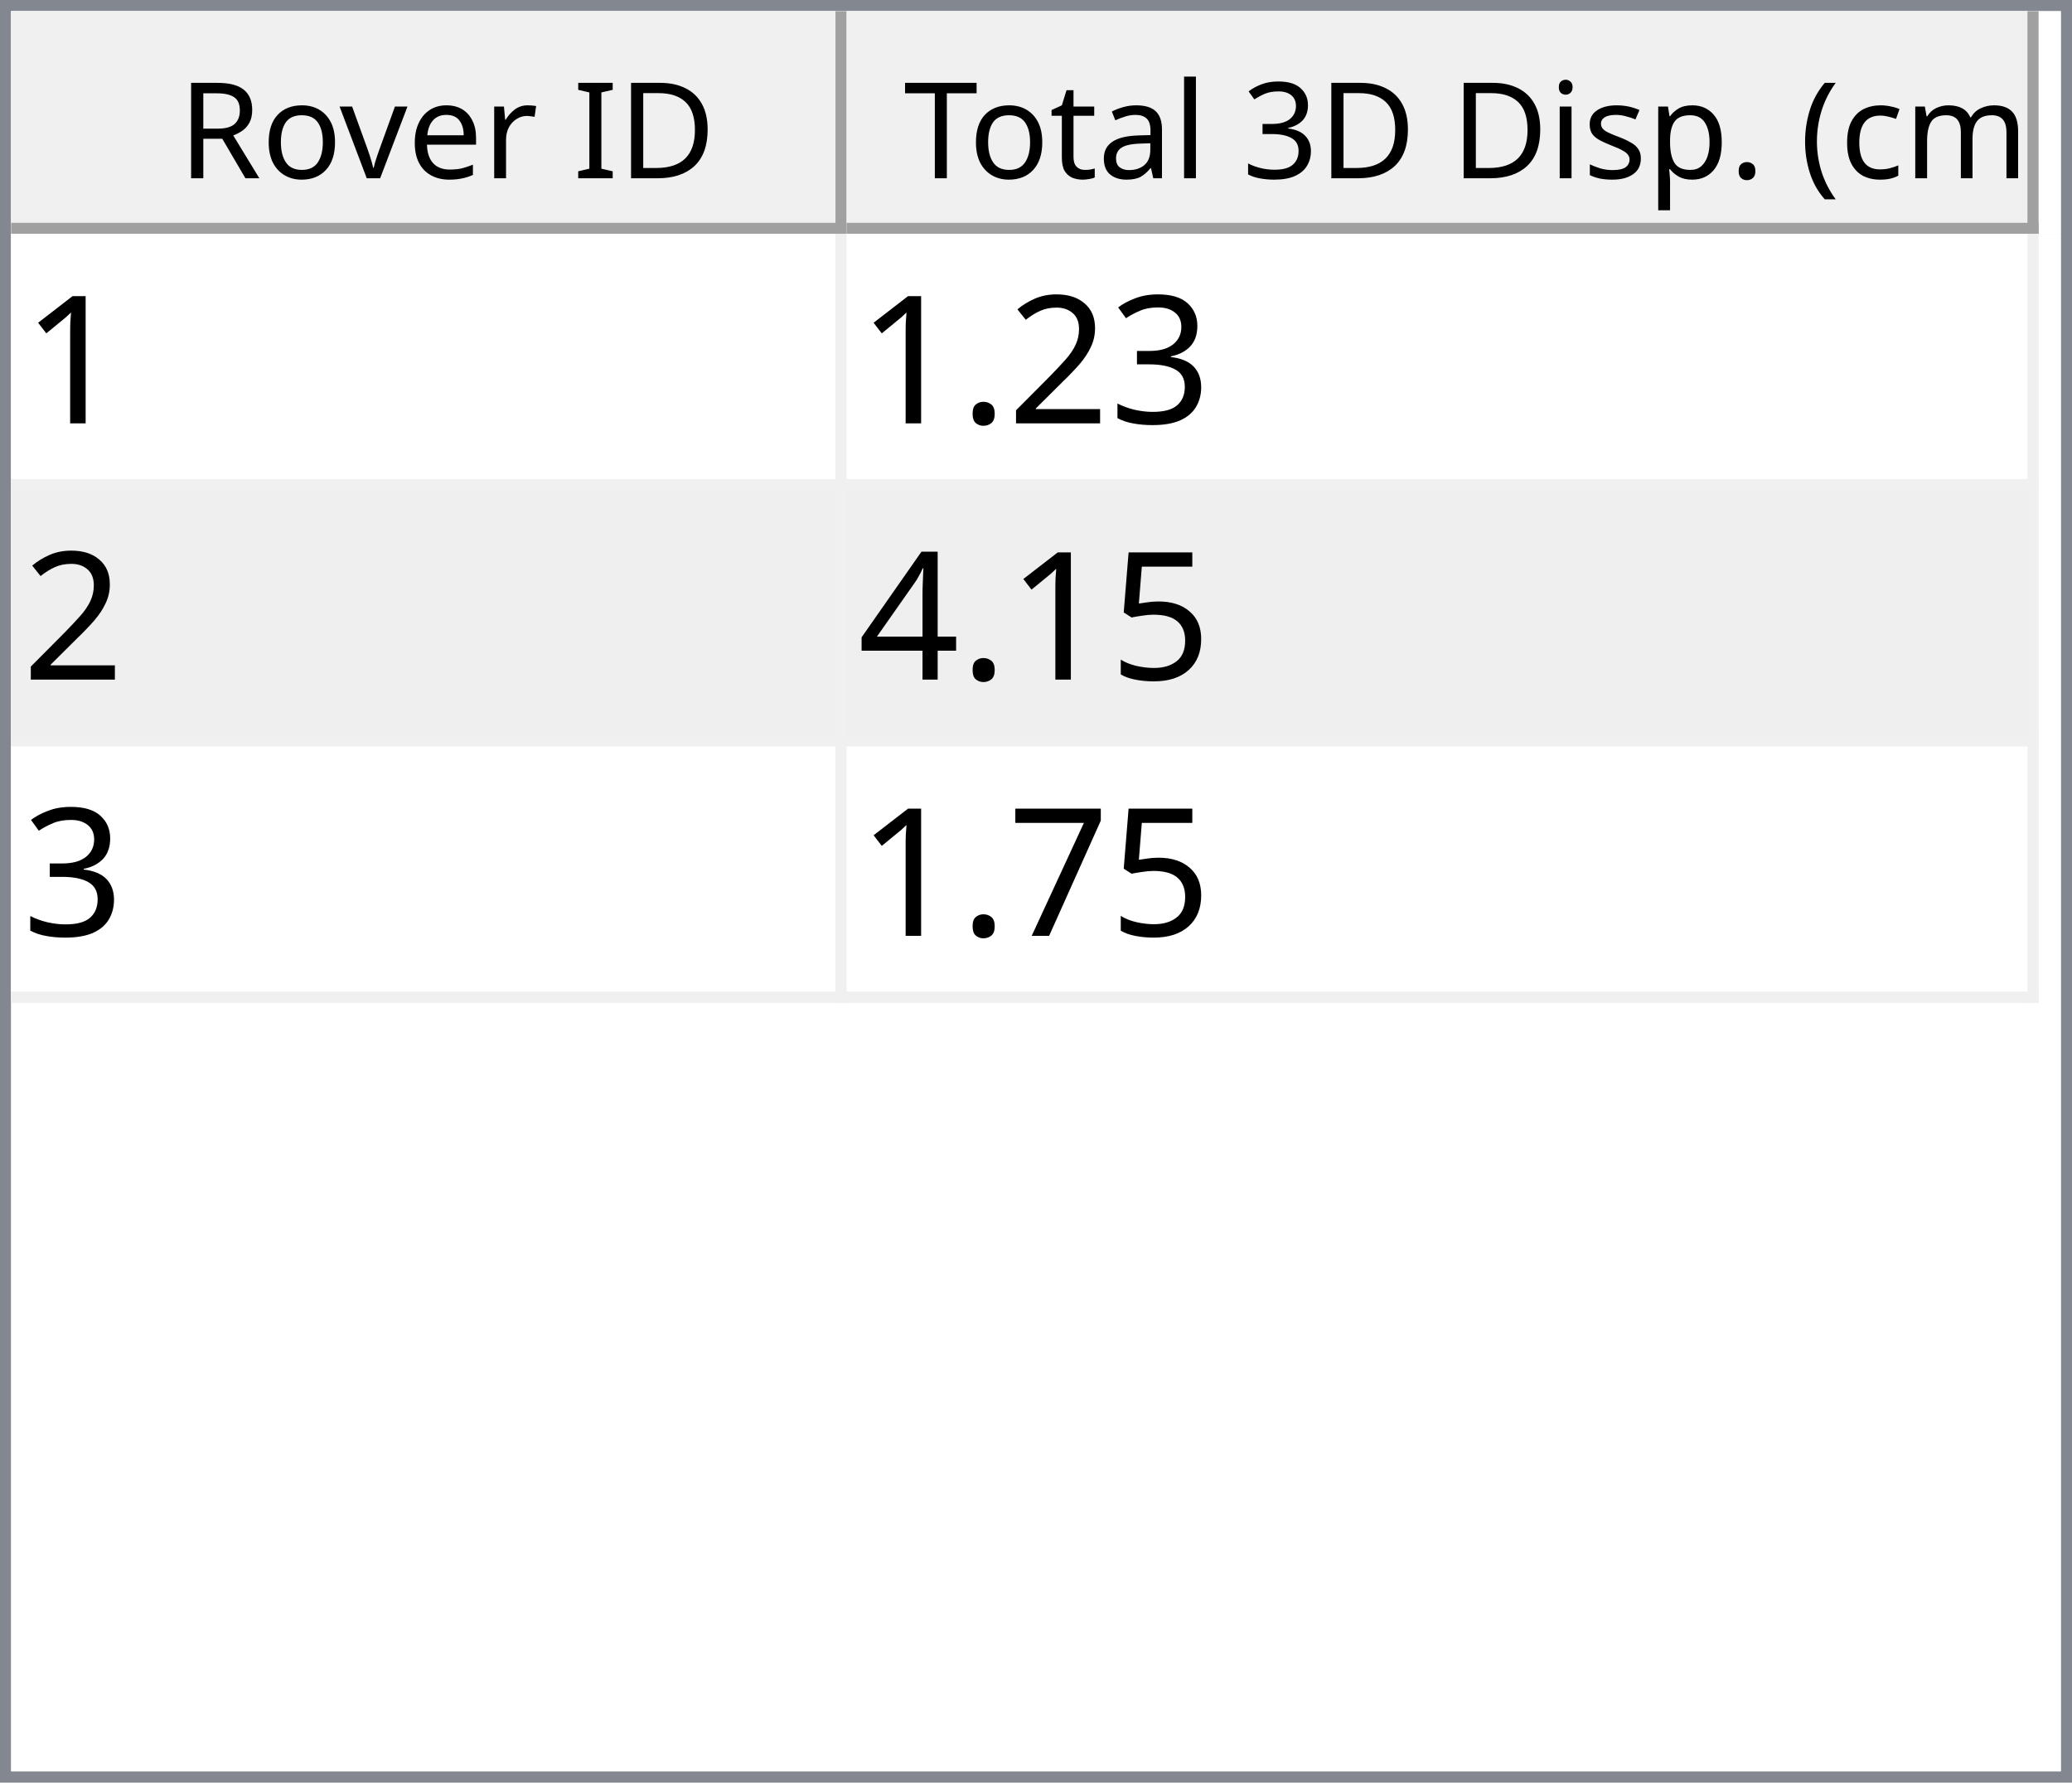
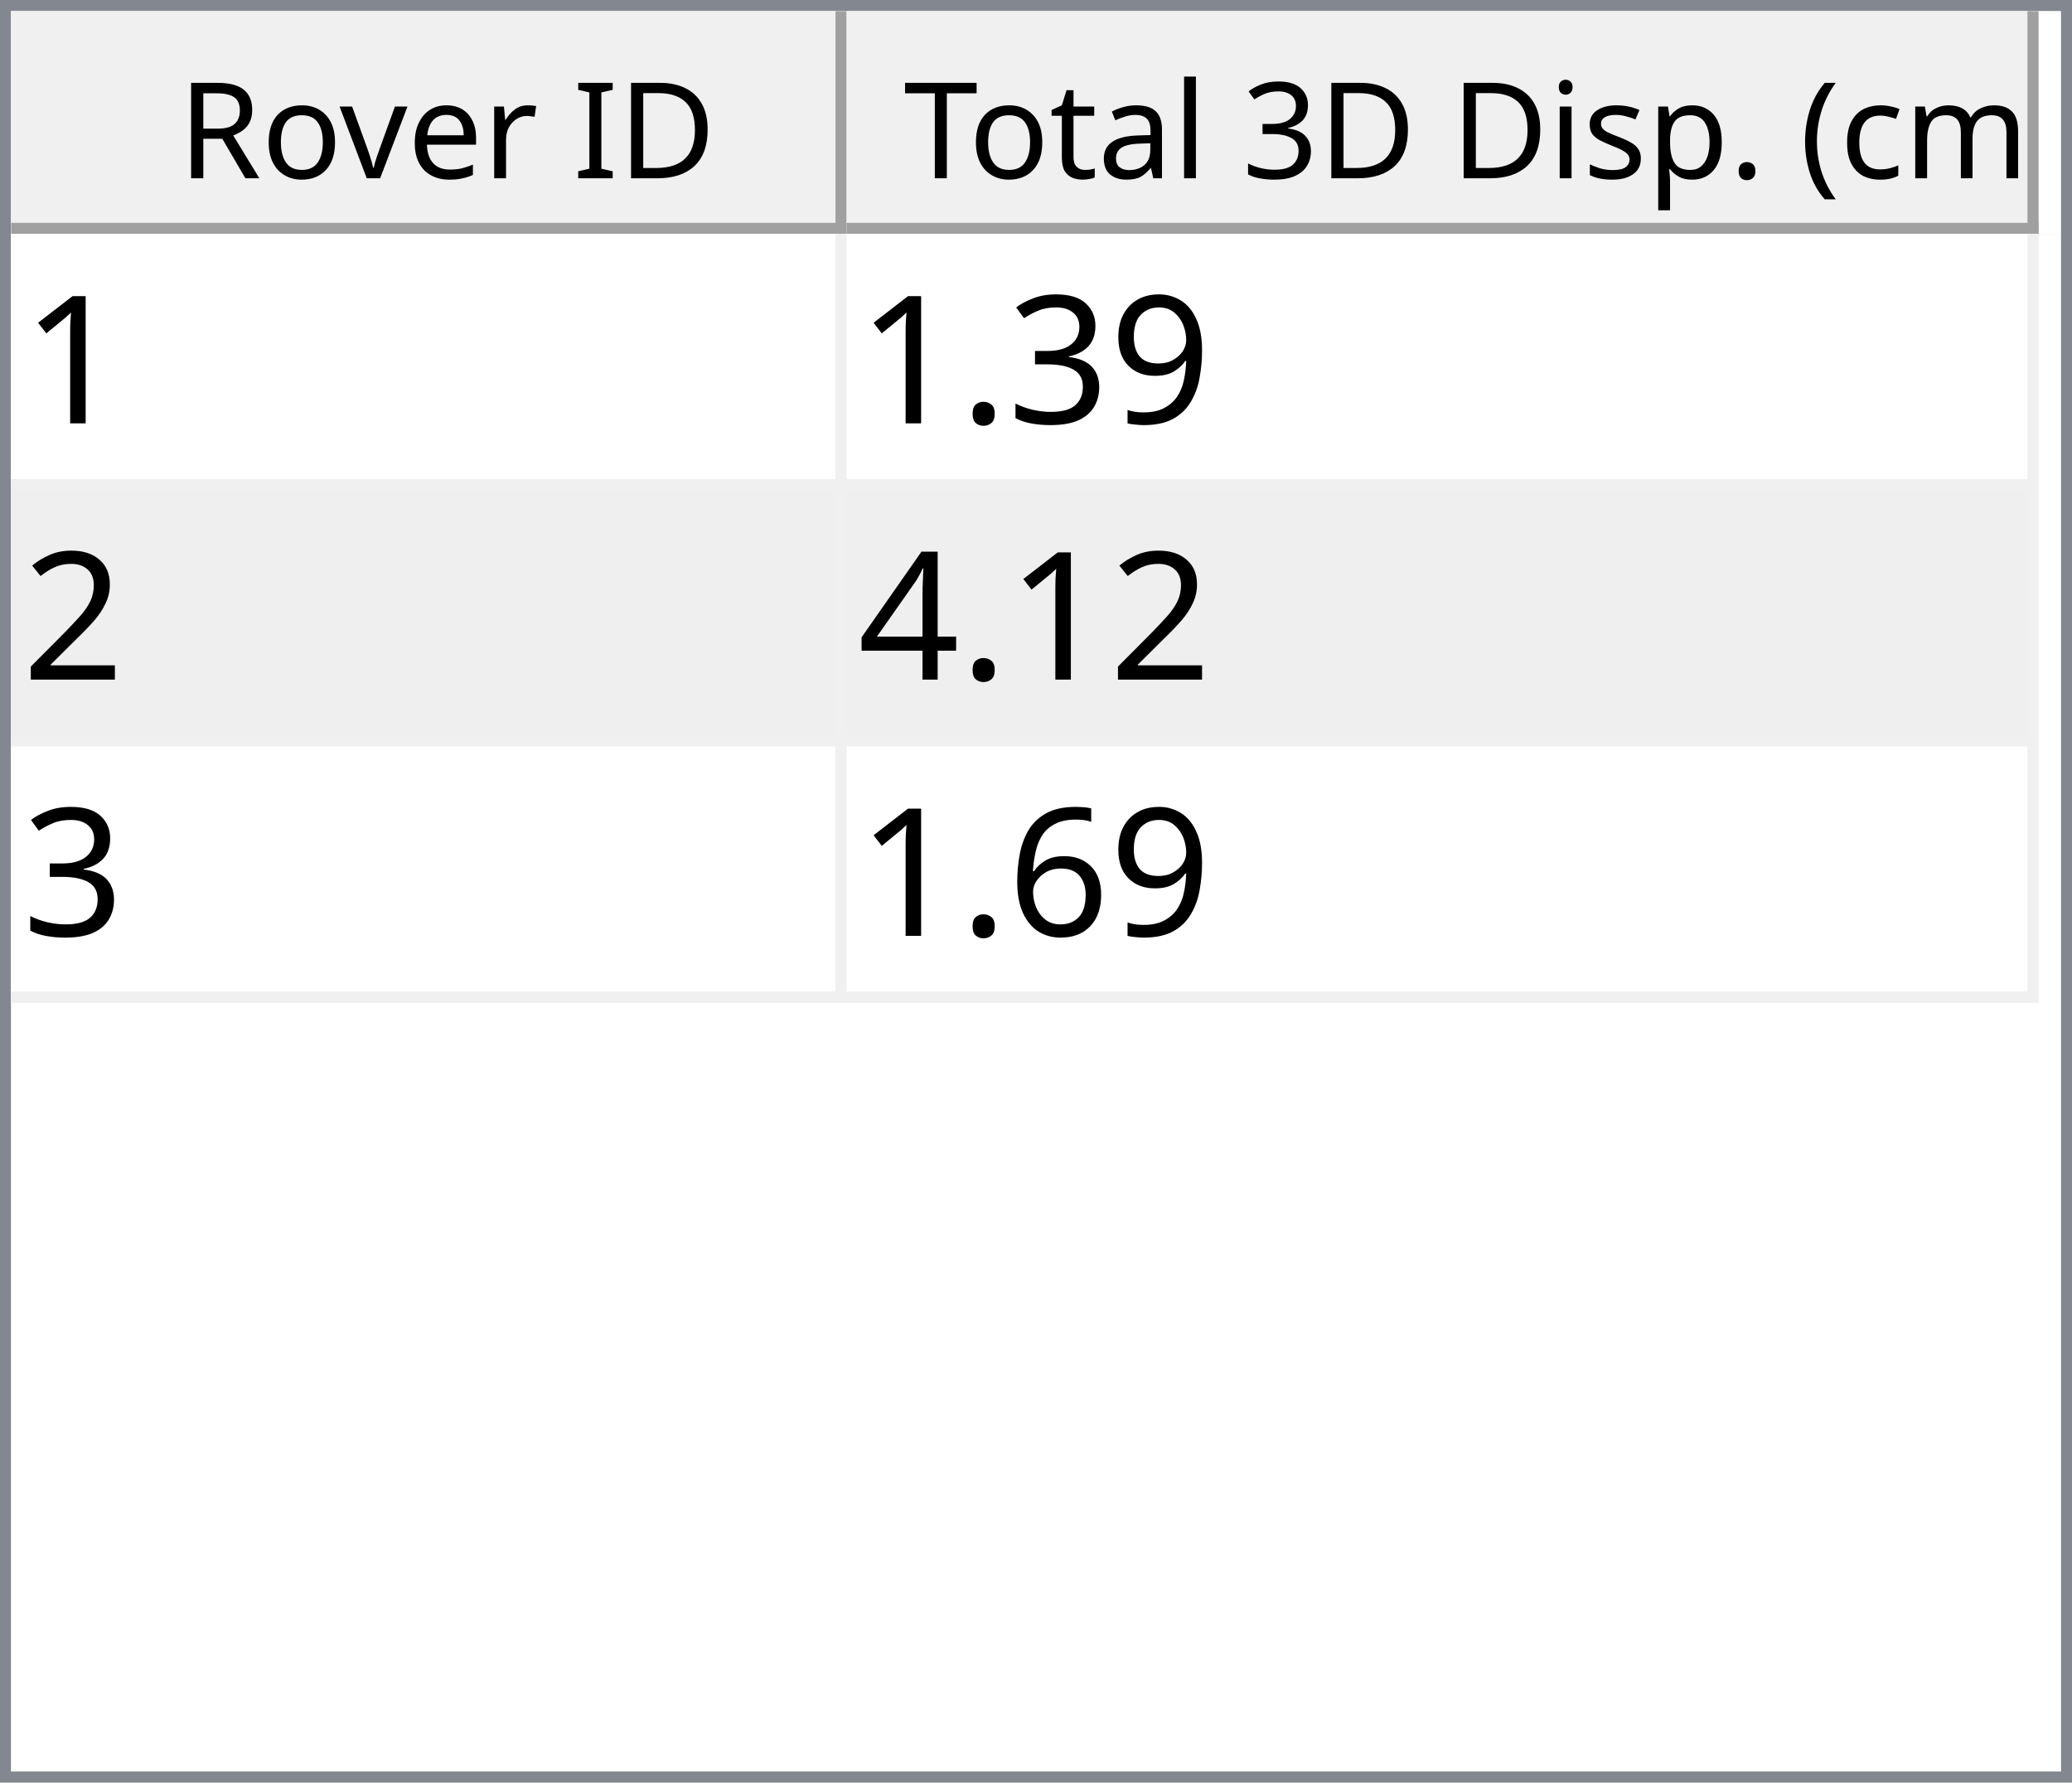
<svg xmlns="http://www.w3.org/2000/svg" style="fill-opacity:1; color-rendering:auto; color-interpolation:auto; text-rendering:auto; stroke:black; stroke-linecap:square; stroke-miterlimit:10; shape-rendering:auto; stroke-opacity:1; fill:black; stroke-dasharray:none; font-weight:normal; stroke-width:1; font-family:'Dialog'; font-style:normal; stroke-linejoin:miter; font-size:12px; stroke-dashoffset:0; image-rendering:auto;" width="186" height="160">
  <defs id="genericDefs" />
  <g>
    <defs id="defs1">
      <clipPath clipPathUnits="userSpaceOnUse" id="clipPath1">
        <path d="M0 0 L186 0 L186 160 L0 160 L0 0 Z" />
      </clipPath>
      <clipPath clipPathUnits="userSpaceOnUse" id="clipPath2">
        <path d="M0 0 L0 160 L186 160 L186 0 Z" />
      </clipPath>
      <clipPath clipPathUnits="userSpaceOnUse" id="clipPath3">
        <path d="M0 0 L0 20 L184 20 L184 0 Z" />
      </clipPath>
      <clipPath clipPathUnits="userSpaceOnUse" id="clipPath4">
        <path d="M0 0 L0 20 L75 20 L75 0 Z" />
      </clipPath>
      <clipPath clipPathUnits="userSpaceOnUse" id="clipPath5">
        <path d="M1 1 L1 19 L74 19 L74 1 Z" />
      </clipPath>
      <clipPath clipPathUnits="userSpaceOnUse" id="clipPath6">
        <path d="M0 0 L0 18 L73 18 L73 0 Z" />
      </clipPath>
      <clipPath clipPathUnits="userSpaceOnUse" id="clipPath7">
        <path d="M-0.5 -0.5 L-0.5 19.5 L74.5 19.5 L74.5 -0.5 Z" />
      </clipPath>
      <clipPath clipPathUnits="userSpaceOnUse" id="clipPath8">
        <path d="M0 0 L0 20 L107 20 L107 0 Z" />
      </clipPath>
      <clipPath clipPathUnits="userSpaceOnUse" id="clipPath9">
        <path d="M1 1 L1 19 L106 19 L106 1 Z" />
      </clipPath>
      <clipPath clipPathUnits="userSpaceOnUse" id="clipPath10">
        <path d="M0 0 L0 18 L105 18 L105 0 Z" />
      </clipPath>
      <clipPath clipPathUnits="userSpaceOnUse" id="clipPath11">
        <path d="M-0.5 -0.5 L-0.5 19.5 L106.5 19.5 L106.5 -0.5 Z" />
      </clipPath>
      <clipPath clipPathUnits="userSpaceOnUse" id="clipPath12">
        <path d="M0 0 L0 138 L184 138 L184 0 Z" />
      </clipPath>
      <clipPath clipPathUnits="userSpaceOnUse" id="clipPath13">
        <path d="M0 0 L0 69 L182 69 L182 0 Z" />
      </clipPath>
      <clipPath clipPathUnits="userSpaceOnUse" id="clipPath14">
        <path d="M-0.5 -0.5 L-0.5 68.5 L181.5 68.5 L181.5 -0.5 Z" />
      </clipPath>
      <clipPath clipPathUnits="userSpaceOnUse" id="clipPath15">
        <path d="M0 0 L0 22 L74 22 L74 0 Z" />
      </clipPath>
      <clipPath clipPathUnits="userSpaceOnUse" id="clipPath16">
        <path d="M0 0 L0 22 L106 22 L106 0 Z" />
      </clipPath>
      <font horiz-adv-x="64.551" id="font1">
        <font-face ascent="107.91" descent="25.098" units-per-em="100" style="font-style:normal; font-family:Segoe UI; font-weight:normal;" />
        <missing-glyph horiz-adv-x="64.551" d="M8.109 0 L8.109 68.266 L56.453 68.266 L56.453 0 L8.109 0 ZM15.328 7.234 L49.219 7.234 L49.219 61.031 L15.328 61.031 L15.328 7.234 Z" />
        <glyph unicode="D" horiz-adv-x="70.117" d="M9.188 0 L9.188 70.016 L28.516 70.016 Q65.531 70.016 65.531 35.891 Q65.531 19.672 55.25 9.836 Q44.969 0 27.734 0 L9.188 0 ZM17.391 62.594 L17.391 7.422 L27.828 7.422 Q41.609 7.422 49.273 14.797 Q56.938 22.172 56.938 35.688 Q56.938 62.594 28.328 62.594 L17.391 62.594 Z" />
        <glyph unicode="I" horiz-adv-x="26.611" d="M17.391 0 L9.188 0 L9.188 70.016 L17.391 70.016 L17.391 0 Z" />
        <glyph unicode=" " horiz-adv-x="27.393" d="" />
        <glyph unicode="r" horiz-adv-x="34.766" d="M34.188 41.891 Q32.078 43.5 28.125 43.5 Q23 43.5 19.555 38.672 Q16.109 33.844 16.109 25.484 L16.109 0 L8.109 0 L8.109 50 L16.109 50 L16.109 39.703 L16.312 39.703 Q18.016 44.969 21.531 47.922 Q25.047 50.875 29.391 50.875 Q32.516 50.875 34.188 50.203 L34.188 41.891 Z" />
        <glyph unicode="e" horiz-adv-x="52.295" d="M48.297 23 L12.984 23 Q13.188 14.656 17.484 10.109 Q21.781 5.562 29.297 5.562 Q37.75 5.562 44.828 11.141 L44.828 3.609 Q38.234 -1.172 27.391 -1.172 Q16.797 -1.172 10.742 5.641 Q4.688 12.453 4.688 24.812 Q4.688 36.469 11.305 43.82 Q17.922 51.172 27.734 51.172 Q37.547 51.172 42.922 44.828 Q48.297 38.484 48.297 27.203 L48.297 23 ZM40.094 29.781 Q40.047 36.719 36.75 40.578 Q33.453 44.438 27.594 44.438 Q21.922 44.438 17.969 40.383 Q14.016 36.328 13.094 29.781 L40.094 29.781 Z" />
        <glyph unicode="v" horiz-adv-x="47.9" d="M47.406 50 L27.484 0 L19.625 0 L0.688 50 L9.469 50 L22.172 13.672 Q23.578 9.672 23.922 6.688 L24.125 6.688 Q24.609 10.453 25.688 13.484 L38.969 50 L47.406 50 Z" />
        <glyph unicode="o" horiz-adv-x="58.594" d="M29 -1.172 Q17.922 -1.172 11.305 5.836 Q4.688 12.844 4.688 24.422 Q4.688 37.016 11.57 44.094 Q18.453 51.172 30.172 51.172 Q41.359 51.172 47.633 44.289 Q53.906 37.406 53.906 25.203 Q53.906 13.234 47.141 6.031 Q40.375 -1.172 29 -1.172 ZM29.594 44.438 Q21.875 44.438 17.383 39.188 Q12.891 33.938 12.891 24.703 Q12.891 15.828 17.43 10.695 Q21.969 5.562 29.594 5.562 Q37.359 5.562 41.531 10.594 Q45.703 15.625 45.703 24.906 Q45.703 34.281 41.531 39.359 Q37.359 44.438 29.594 44.438 Z" />
        <glyph unicode="R" horiz-adv-x="59.814" d="M59.375 0 L49.609 0 L37.891 19.625 Q36.281 22.359 34.766 24.289 Q33.25 26.219 31.664 27.438 Q30.078 28.656 28.25 29.219 Q26.422 29.781 24.125 29.781 L17.391 29.781 L17.391 0 L9.188 0 L9.188 70.016 L30.078 70.016 Q34.672 70.016 38.555 68.867 Q42.438 67.719 45.289 65.375 Q48.141 63.031 49.758 59.547 Q51.375 56.062 51.375 51.375 Q51.375 47.703 50.273 44.656 Q49.172 41.609 47.148 39.211 Q45.125 36.812 42.266 35.133 Q39.406 33.453 35.844 32.516 L35.844 32.328 Q37.594 31.547 38.891 30.547 Q40.188 29.547 41.359 28.18 Q42.531 26.812 43.68 25.078 Q44.828 23.344 46.234 21.047 L59.375 0 ZM17.391 62.594 L17.391 37.203 L28.516 37.203 Q31.594 37.203 34.203 38.133 Q36.812 39.062 38.719 40.797 Q40.625 42.531 41.703 45.047 Q42.781 47.562 42.781 50.688 Q42.781 56.297 39.141 59.445 Q35.5 62.594 28.609 62.594 L17.391 62.594 Z" />
        <glyph unicode=")" horiz-adv-x="30.176" d="M8.297 -15.922 L1.172 -15.922 Q16.406 2.344 16.406 26.812 Q16.406 51.469 1.078 70.016 L8.297 70.016 Q23.531 52.156 23.531 26.703 Q23.531 1.375 8.297 -15.922 Z" />
        <glyph unicode="m" horiz-adv-x="86.133" d="M79.109 0 L71.094 0 L71.094 28.719 Q71.094 37.016 68.531 40.727 Q65.969 44.438 59.906 44.438 Q54.781 44.438 51.195 39.75 Q47.609 35.062 47.609 28.516 L47.609 0 L39.594 0 L39.594 29.688 Q39.594 44.438 28.219 44.438 Q22.953 44.438 19.531 40.016 Q16.109 35.594 16.109 28.516 L16.109 0 L8.109 0 L8.109 50 L16.109 50 L16.109 42.094 L16.312 42.094 Q21.625 51.172 31.844 51.172 Q36.969 51.172 40.773 48.312 Q44.578 45.453 46 40.828 Q51.562 51.172 62.594 51.172 Q79.109 51.172 79.109 30.812 L79.109 0 Z" />
        <glyph unicode="c" horiz-adv-x="46.191" d="M42.188 2.297 Q36.422 -1.172 28.516 -1.172 Q17.828 -1.172 11.258 5.789 Q4.688 12.75 4.688 23.828 Q4.688 36.188 11.766 43.68 Q18.844 51.172 30.672 51.172 Q37.25 51.172 42.281 48.734 L42.281 40.531 Q36.719 44.438 30.375 44.438 Q22.703 44.438 17.797 38.945 Q12.891 33.453 12.891 24.516 Q12.891 15.719 17.508 10.641 Q22.125 5.562 29.891 5.562 Q36.422 5.562 42.188 9.906 L42.188 2.297 Z" />
        <glyph unicode="(" horiz-adv-x="30.176" d="M29.109 -15.922 L21.969 -15.922 Q6.844 1.375 6.844 26.703 Q6.844 52.156 21.969 70.016 L29.203 70.016 Q13.875 51.469 13.875 26.812 Q13.875 2.344 29.109 -15.922 Z" />
        <glyph unicode="." horiz-adv-x="21.68" d="M10.891 -1.078 Q8.641 -1.078 7.055 0.539 Q5.469 2.156 5.469 4.391 Q5.469 6.641 7.055 8.273 Q8.641 9.906 10.891 9.906 Q13.188 9.906 14.797 8.273 Q16.406 6.641 16.406 4.391 Q16.406 2.156 14.797 0.539 Q13.188 -1.078 10.891 -1.078 Z" />
        <glyph unicode="p" horiz-adv-x="58.789" d="M16.312 7.234 L16.109 7.234 L16.109 -23 L8.109 -23 L8.109 50 L16.109 50 L16.109 41.219 L16.312 41.219 Q22.219 51.172 33.594 51.172 Q43.266 51.172 48.688 44.461 Q54.109 37.75 54.109 26.469 Q54.109 13.922 48 6.375 Q41.891 -1.172 31.297 -1.172 Q21.578 -1.172 16.312 7.234 ZM16.109 27.391 L16.109 20.406 Q16.109 14.203 20.141 9.883 Q24.172 5.562 30.375 5.562 Q37.641 5.562 41.773 11.133 Q45.906 16.703 45.906 26.609 Q45.906 34.969 42.047 39.703 Q38.188 44.438 31.594 44.438 Q24.609 44.438 20.359 39.578 Q16.109 34.719 16.109 27.391 Z" />
        <glyph unicode="s" horiz-adv-x="42.432" d="M5.078 1.812 L5.078 10.406 Q11.625 5.562 19.484 5.562 Q30.031 5.562 30.031 12.594 Q30.031 14.594 29.125 15.992 Q28.219 17.391 26.68 18.461 Q25.141 19.531 23.07 20.383 Q21 21.234 18.609 22.172 Q15.281 23.484 12.766 24.828 Q10.25 26.172 8.57 27.859 Q6.891 29.547 6.031 31.695 Q5.172 33.844 5.172 36.719 Q5.172 40.234 6.789 42.945 Q8.406 45.656 11.086 47.484 Q13.766 49.312 17.211 50.242 Q20.656 51.172 24.312 51.172 Q30.812 51.172 35.938 48.922 L35.938 40.828 Q30.422 44.438 23.25 44.438 Q21 44.438 19.195 43.922 Q17.391 43.406 16.094 42.477 Q14.797 41.547 14.086 40.258 Q13.375 38.969 13.375 37.406 Q13.375 35.453 14.086 34.133 Q14.797 32.812 16.164 31.789 Q17.531 30.766 19.484 29.938 Q21.438 29.109 23.922 28.125 Q27.25 26.859 29.883 25.516 Q32.516 24.172 34.375 22.484 Q36.234 20.797 37.234 18.602 Q38.234 16.406 38.234 13.375 Q38.234 9.672 36.602 6.938 Q34.969 4.203 32.234 2.398 Q29.5 0.594 25.93 -0.289 Q22.359 -1.172 18.453 -1.172 Q10.75 -1.172 5.078 1.812 Z" />
        <glyph unicode="i" horiz-adv-x="24.219" d="M12.203 62.703 Q10.062 62.703 8.547 64.164 Q7.031 65.625 7.031 67.875 Q7.031 70.125 8.547 71.609 Q10.062 73.094 12.203 73.094 Q14.406 73.094 15.945 71.609 Q17.484 70.125 17.484 67.875 Q17.484 65.719 15.945 64.211 Q14.406 62.703 12.203 62.703 ZM16.109 0 L8.109 0 L8.109 50 L16.109 50 L16.109 0 Z" />
        <glyph unicode="3" horiz-adv-x="53.906" d="M46.531 19.828 Q46.531 15.094 44.75 11.211 Q42.969 7.328 39.719 4.57 Q36.469 1.812 31.93 0.297 Q27.391 -1.219 21.922 -1.219 Q11.922 -1.219 6 2.594 L6 11.188 Q13.094 5.609 22.219 5.609 Q25.875 5.609 28.828 6.539 Q31.781 7.469 33.906 9.227 Q36.031 10.984 37.18 13.477 Q38.328 15.969 38.328 19.094 Q38.328 32.812 18.797 32.812 L12.984 32.812 L12.984 39.594 L18.5 39.594 Q35.797 39.594 35.797 52.484 Q35.797 64.406 22.609 64.406 Q15.188 64.406 8.688 59.422 L8.688 67.188 Q15.375 71.188 24.609 71.188 Q29 71.188 32.57 69.969 Q36.141 68.75 38.68 66.555 Q41.219 64.359 42.609 61.281 Q44 58.203 44 54.5 Q44 40.672 30.031 36.719 L30.031 36.531 Q33.594 36.141 36.625 34.797 Q39.656 33.453 41.852 31.305 Q44.047 29.156 45.289 26.25 Q46.531 23.344 46.531 19.828 Z" />
        <glyph unicode="l" horiz-adv-x="24.219" d="M16.109 0 L8.109 0 L8.109 74.031 L16.109 74.031 L16.109 0 Z" />
        <glyph unicode="a" horiz-adv-x="50.879" d="M43.891 0 L35.891 0 L35.891 7.812 L35.688 7.812 Q30.469 -1.172 20.312 -1.172 Q12.844 -1.172 8.617 2.781 Q4.391 6.734 4.391 13.281 Q4.391 27.297 20.906 29.594 L35.891 31.688 Q35.891 44.438 25.594 44.438 Q16.547 44.438 9.281 38.281 L9.281 46.484 Q16.656 51.172 26.266 51.172 Q43.891 51.172 43.891 32.516 L43.891 0 ZM35.891 25.297 L23.828 23.641 Q18.266 22.859 15.43 20.875 Q12.594 18.891 12.594 13.875 Q12.594 10.203 15.211 7.883 Q17.828 5.562 22.172 5.562 Q28.125 5.562 32.008 9.742 Q35.891 13.922 35.891 20.312 L35.891 25.297 Z" />
        <glyph unicode="t" horiz-adv-x="33.887" d="M31.297 0.484 Q28.469 -1.078 23.828 -1.078 Q10.688 -1.078 10.688 13.578 L10.688 43.172 L2.094 43.172 L2.094 50 L10.688 50 L10.688 62.203 L18.703 64.797 L18.703 50 L31.297 50 L31.297 43.172 L18.703 43.172 L18.703 14.984 Q18.703 9.969 20.414 7.82 Q22.125 5.672 26.078 5.672 Q29.109 5.672 31.297 7.328 L31.297 0.484 Z" />
        <glyph unicode="T" horiz-adv-x="52.393" d="M50.594 62.594 L30.375 62.594 L30.375 0 L22.172 0 L22.172 62.594 L2 62.594 L2 70.016 L50.594 70.016 L50.594 62.594 Z" />
      </font>
      <font horiz-adv-x="75.0" id="font2">
        <font-face ascent="100.537" descent="21.973" units-per-em="100" style="font-style:normal; font-family:sans-serif; font-weight:normal;" />
        <missing-glyph horiz-adv-x="75.0" d="M12.5 0 L12.5 62.5 L62.5 62.5 L62.5 0 L12.5 0 ZM14.062 1.562 L60.938 1.562 L60.938 60.938 L14.062 60.938 L14.062 1.562 Z" />
        <glyph unicode="1" horiz-adv-x="55.615" d="M37.25 0 L28.469 0 L28.469 56 Q25.297 52.984 20.141 49.953 Q14.984 46.922 10.891 45.406 L10.891 53.906 Q18.266 57.375 23.781 62.305 Q29.297 67.234 31.594 71.875 L37.25 71.875 L37.25 0 Z" />
+         <glyph unicode="9" horiz-adv-x="55.615" d="M5.469 16.547 L13.922 17.328 Q14.984 11.375 18.016 8.688 Q21.047 6 25.781 6 Q29.828 6 32.883 7.859 Q35.938 9.719 37.891 12.82 Q39.844 15.922 41.164 21.195 Q42.484 26.469 42.484 31.938 Q42.484 32.516 42.438 33.688 Q39.797 29.5 35.234 26.883 Q30.672 24.266 25.344 24.266 Q16.453 24.266 10.305 30.711 Q4.156 37.156 4.156 47.703 Q4.156 58.594 10.578 65.234 Q17 71.875 26.656 71.875 Q33.641 71.875 39.43 68.117 Q45.219 64.359 48.219 57.398 Q51.219 50.438 51.219 37.25 Q51.219 23.531 48.242 15.406 Q45.266 7.281 39.383 3.031 Q33.5 -1.219 25.594 -1.219 Q17.188 -1.219 11.867 3.445 Q6.547 8.109 5.469 16.547 ZM41.453 48.141 Q41.453 55.719 37.43 60.156 Q33.406 64.594 27.734 64.594 Q21.875 64.594 17.531 59.812 Q13.188 55.031 13.188 47.406 Q13.188 40.578 17.312 36.305 Q21.438 32.031 27.484 32.031 Q33.594 32.031 37.523 36.305 Q41.453 40.578 41.453 48.141 Z" />
        <glyph unicode="3" horiz-adv-x="55.615" d="M4.203 18.891 L12.984 20.062 Q14.5 12.594 18.141 9.297 Q21.781 6 27 6 Q33.203 6 37.477 10.297 Q41.75 14.594 41.75 20.953 Q41.75 27 37.797 30.93 Q33.844 34.859 27.734 34.859 Q25.25 34.859 21.531 33.891 L22.516 41.609 Q23.391 41.5 23.922 41.5 Q29.547 41.5 34.039 44.43 Q38.531 47.359 38.531 53.469 Q38.531 58.297 35.258 61.477 Q31.984 64.656 26.812 64.656 Q21.688 64.656 18.266 61.43 Q14.844 58.203 13.875 51.766 L5.078 53.328 Q6.688 62.156 12.398 67.016 Q18.109 71.875 26.609 71.875 Q32.469 71.875 37.398 69.359 Q42.328 66.844 44.945 62.5 Q47.562 58.156 47.562 53.266 Q47.562 48.641 45.07 44.828 Q42.578 41.016 37.703 38.766 Q44.047 37.312 47.562 32.695 Q51.078 28.078 51.078 21.141 Q51.078 11.766 44.242 5.25 Q37.406 -1.266 26.953 -1.266 Q17.531 -1.266 11.305 4.352 Q5.078 9.969 4.203 18.891 Z" />
+         <glyph unicode="." horiz-adv-x="27.783" d="M9.078 0 L9.078 10.016 L19.094 10.016 L19.094 0 L9.078 0 Z" />
        <glyph unicode="2" horiz-adv-x="55.615" d="M50.344 8.453 L50.344 0 L3.031 0 Q2.938 3.172 4.047 6.109 Q5.859 10.938 9.836 15.625 Q13.812 20.312 21.344 26.469 Q33.016 36.031 37.117 41.625 Q41.219 47.219 41.219 52.203 Q41.219 57.422 37.477 61.008 Q33.734 64.594 27.734 64.594 Q21.391 64.594 17.578 60.789 Q13.766 56.984 13.719 50.25 L4.688 51.172 Q5.609 61.281 11.664 66.578 Q17.719 71.875 27.938 71.875 Q38.234 71.875 44.242 66.164 Q50.25 60.453 50.25 52 Q50.25 47.703 48.492 43.555 Q46.734 39.406 42.656 34.812 Q38.578 30.219 29.109 22.219 Q21.188 15.578 18.945 13.211 Q16.703 10.844 15.234 8.453 L50.344 8.453 Z" />
-         <glyph unicode="." horiz-adv-x="27.783" d="M9.078 0 L9.078 10.016 L19.094 10.016 L19.094 0 L9.078 0 Z" />
-         <glyph unicode="5" horiz-adv-x="55.615" d="M4.156 18.75 L13.375 19.531 Q14.406 12.797 18.141 9.398 Q21.875 6 27.156 6 Q33.5 6 37.891 10.789 Q42.281 15.578 42.281 23.484 Q42.281 31 38.062 35.352 Q33.844 39.703 27 39.703 Q22.75 39.703 19.336 37.773 Q15.922 35.844 13.969 32.766 L5.719 33.844 L12.641 70.609 L48.25 70.609 L48.25 62.203 L19.672 62.203 L15.828 42.969 Q22.266 47.469 29.344 47.469 Q38.719 47.469 45.164 40.969 Q51.609 34.469 51.609 24.266 Q51.609 14.547 45.953 7.469 Q39.062 -1.219 27.156 -1.219 Q17.391 -1.219 11.211 4.25 Q5.031 9.719 4.156 18.75 Z" />
        <glyph unicode="4" horiz-adv-x="55.615" d="M32.328 0 L32.328 17.141 L1.266 17.141 L1.266 25.203 L33.938 71.578 L41.109 71.578 L41.109 25.203 L50.781 25.203 L50.781 17.141 L41.109 17.141 L41.109 0 L32.328 0 ZM32.328 25.203 L32.328 57.469 L9.906 25.203 L32.328 25.203 Z" />
-         <glyph unicode="7" horiz-adv-x="55.615" d="M4.734 62.203 L4.734 70.656 L51.078 70.656 L51.078 63.812 Q44.234 56.547 37.523 44.484 Q30.812 32.422 27.156 19.672 Q24.516 10.688 23.781 0 L14.75 0 Q14.891 8.453 18.062 20.414 Q21.234 32.375 27.172 43.484 Q33.109 54.594 39.797 62.203 L4.734 62.203 Z" />
+         <glyph unicode="6" horiz-adv-x="55.615" d="M49.75 54.047 L41.016 53.375 Q39.844 58.547 37.703 60.891 Q34.125 64.656 28.906 64.656 Q24.703 64.656 21.531 62.312 Q17.391 59.281 14.992 53.469 Q12.594 47.656 12.5 36.922 Q15.672 41.75 20.266 44.094 Q24.859 46.438 29.891 46.438 Q38.672 46.438 44.852 39.969 Q51.031 33.5 51.031 23.25 Q51.031 16.5 48.125 10.719 Q45.219 4.938 40.141 1.859 Q35.062 -1.219 28.609 -1.219 Q17.625 -1.219 10.695 6.859 Q3.766 14.938 3.766 33.5 Q3.766 54.25 11.422 63.672 Q18.109 71.875 29.438 71.875 Q37.891 71.875 43.289 67.141 Q48.688 62.406 49.75 54.047 ZM13.875 23.188 Q13.875 18.656 15.797 14.508 Q17.719 10.359 21.188 8.18 Q24.656 6 28.469 6 Q34.031 6 38.039 10.492 Q42.047 14.984 42.047 22.703 Q42.047 30.125 38.086 34.398 Q34.125 38.672 28.125 38.672 Q22.172 38.672 18.023 34.398 Q13.875 30.125 13.875 23.188 Z" />
      </font>
    </defs>
    <g style="fill:white; stroke:white;">
      <rect x="0" y="0" width="186" style="clip-path:url(#clipPath1); stroke:none;" height="160" />
    </g>
    <g style="fill:white; text-rendering:optimizeSpeed; color-rendering:optimizeSpeed; image-rendering:optimizeSpeed; shape-rendering:crispEdges; stroke:white; color-interpolation:sRGB;">
      <rect x="0" width="186" height="160" y="0" style="stroke:none;" />
      <path style="stroke:none;" d="M0 160 L186 160 L186 0 L0 0 Z" />
    </g>
    <g style="fill:rgb(240,240,240); font-family:'Segoe UI'; stroke:rgb(240,240,240);">
      <rect x="0" y="0" width="186" style="clip-path:url(#clipPath2); stroke:none;" height="160" />
    </g>
    <g style="fill:rgb(130,135,144); font-family:'Segoe UI'; stroke:rgb(130,135,144);">
      <path d="M0 0 L186 0 L186 160 L0 160 L0 0 ZM1 1 L185 1 L185 159 L1 159 L1 1 Z" style="fill-rule:evenodd; clip-path:url(#clipPath2); stroke:none;" />
    </g>
    <g style="fill:white; font-family:'Segoe UI'; stroke:white;" transform="translate(1,1)">
      <rect x="0" y="0" width="184" style="clip-path:url(#clipPath3); stroke:none;" height="20" />
    </g>
    <g style="fill:rgb(240,240,240); font-family:'Segoe UI'; stroke:rgb(240,240,240);" transform="translate(1,1)">
      <rect x="0" y="0" width="75" style="clip-path:url(#clipPath4); stroke:none;" height="20" />
    </g>
    <g style="font-family:'Segoe UI';" transform="translate(2,2)">
      <text x="14" xml:space="preserve" y="14" style="clip-path:url(#clipPath6); stroke:none;">Rover ID</text>
    </g>
    <g style="fill:rgb(160,160,160); font-family:'Segoe UI'; stroke:rgb(160,160,160); stroke-linejoin:bevel;" transform="translate(1.5,1.5)">
      <line x1="74" x2="74" y1="0" style="fill:none; clip-path:url(#clipPath7);" y2="19" />
    </g>
    <g style="fill:rgb(160,160,160); font-family:'Segoe UI'; stroke:rgb(160,160,160); stroke-linejoin:bevel;" transform="matrix(1,0,0,1,1,1) translate(0.5,0.5)">
      <line x1="0" x2="74" y1="19" style="fill:none; clip-path:url(#clipPath7);" y2="19" />
    </g>
    <g style="fill:rgb(240,240,240); font-family:'Segoe UI'; stroke:rgb(240,240,240);" transform="translate(76,1)">
      <rect x="0" y="0" width="107" style="clip-path:url(#clipPath8); stroke:none;" height="20" />
    </g>
    <g style="font-family:'Segoe UI';" transform="translate(77,2)">
      <text x="1" xml:space="preserve" y="14" style="clip-path:url(#clipPath10); stroke:none;"> Total 3D Disp. (cm)</text>
    </g>
    <g style="fill:rgb(160,160,160); font-family:'Segoe UI'; stroke:rgb(160,160,160); stroke-linejoin:bevel;" transform="translate(76.5,1.5)">
      <line x1="106" x2="106" y1="0" style="fill:none; clip-path:url(#clipPath11);" y2="19" />
    </g>
    <g style="fill:rgb(160,160,160); font-family:'Segoe UI'; stroke:rgb(160,160,160); stroke-linejoin:bevel;" transform="matrix(1,0,0,1,76,1) translate(0.5,0.5)">
      <line x1="0" x2="106" y1="19" style="fill:none; clip-path:url(#clipPath11);" y2="19" />
    </g>
    <g style="fill:white; font-family:'Segoe UI'; stroke:white;" transform="translate(1,21)">
      <rect x="0" y="0" width="184" style="clip-path:url(#clipPath12); stroke:none;" height="138" />
    </g>
    <g style="fill:rgb(240,240,240); font-size:16px; font-family:sans-serif; stroke:rgb(240,240,240);" transform="translate(1,21)">
      <rect x="0" y="0" width="182" style="clip-path:url(#clipPath13); stroke:none;" height="69" />
      <line transform="translate(0.5,0.5)" x1="0" x2="181" y1="22" style="clip-path:url(#clipPath14); fill:none; stroke-linejoin:bevel;" y2="22" />
    </g>
    <g transform="matrix(1,0,0,1,1,21) translate(0.5,0.5)" style="fill:rgb(240,240,240); font-size:16px; font-family:sans-serif; stroke:rgb(240,240,240); stroke-linejoin:bevel;">
      <line x1="0" x2="181" y1="45" style="fill:none; clip-path:url(#clipPath14);" y2="45" />
    </g>
    <g transform="matrix(1,0,0,1,1,21) translate(0.5,0.5)" style="fill:rgb(240,240,240); font-size:16px; font-family:sans-serif; stroke:rgb(240,240,240); stroke-linejoin:bevel;">
      <line x1="0" x2="181" y1="68" style="fill:none; clip-path:url(#clipPath14);" y2="68" />
    </g>
    <g transform="matrix(1,0,0,1,1,21) translate(0.5,0.5)" style="fill:rgb(240,240,240); font-size:16px; font-family:sans-serif; stroke:rgb(240,240,240); stroke-linejoin:bevel;">
      <line x1="74" x2="74" y1="0" style="fill:none; clip-path:url(#clipPath14);" y2="68" />
    </g>
    <g transform="matrix(1,0,0,1,1,21) translate(0.5,0.5)" style="fill:rgb(240,240,240); font-size:16px; font-family:sans-serif; stroke:rgb(240,240,240); stroke-linejoin:bevel;">
      <line x1="181" x2="181" y1="0" style="fill:none; clip-path:url(#clipPath14);" y2="68" />
    </g>
    <g style="fill:white; font-size:16px; font-family:sans-serif; stroke:white;" transform="matrix(1,0,0,1,1,21)">
      <rect x="0" y="0" width="74" style="clip-path:url(#clipPath15); stroke:none;" height="22" />
      <text x="1" y="17" style="fill:black; clip-path:url(#clipPath15); stroke:none;" xml:space="preserve">1</text>
    </g>
    <g style="fill:white; font-size:16px; font-family:sans-serif; stroke:white;" transform="matrix(1,0,0,1,1,21) translate(75,0)">
      <rect x="0" y="0" width="106" style="clip-path:url(#clipPath16); stroke:none;" height="22" />
-       <text x="1" y="17" style="fill:black; clip-path:url(#clipPath16); stroke:none;" xml:space="preserve">1.23</text>
+       <text x="1" y="17" style="fill:black; clip-path:url(#clipPath16); stroke:none;" xml:space="preserve">1.39</text>
    </g>
    <g style="fill:rgb(239,239,239); font-size:16px; font-family:sans-serif; stroke:rgb(239,239,239);" transform="matrix(1,0,0,1,1,21) translate(0,23)">
      <rect x="0" y="0" width="74" style="clip-path:url(#clipPath15); stroke:none;" height="22" />
      <text x="1" y="17" style="fill:black; clip-path:url(#clipPath15); stroke:none;" xml:space="preserve">2</text>
    </g>
    <g style="fill:rgb(239,239,239); font-size:16px; font-family:sans-serif; stroke:rgb(239,239,239);" transform="matrix(1,0,0,1,1,21) translate(75,23)">
      <rect x="0" y="0" width="106" style="clip-path:url(#clipPath16); stroke:none;" height="22" />
-       <text x="1" y="17" style="fill:black; clip-path:url(#clipPath16); stroke:none;" xml:space="preserve">4.15</text>
+       <text x="1" y="17" style="fill:black; clip-path:url(#clipPath16); stroke:none;" xml:space="preserve">4.12</text>
    </g>
    <g style="fill:white; font-size:16px; font-family:sans-serif; stroke:white;" transform="matrix(1,0,0,1,1,21) translate(0,46)">
      <rect x="0" y="0" width="74" style="clip-path:url(#clipPath15); stroke:none;" height="22" />
      <text x="1" y="17" style="fill:black; clip-path:url(#clipPath15); stroke:none;" xml:space="preserve">3</text>
    </g>
    <g style="fill:white; font-size:16px; font-family:sans-serif; stroke:white;" transform="matrix(1,0,0,1,1,21) translate(75,46)">
      <rect x="0" y="0" width="106" style="clip-path:url(#clipPath16); stroke:none;" height="22" />
-       <text x="1" y="17" style="fill:black; clip-path:url(#clipPath16); stroke:none;" xml:space="preserve">1.75</text>
+       <text x="1" y="17" style="fill:black; clip-path:url(#clipPath16); stroke:none;" xml:space="preserve">1.69</text>
    </g>
  </g>
</svg>
